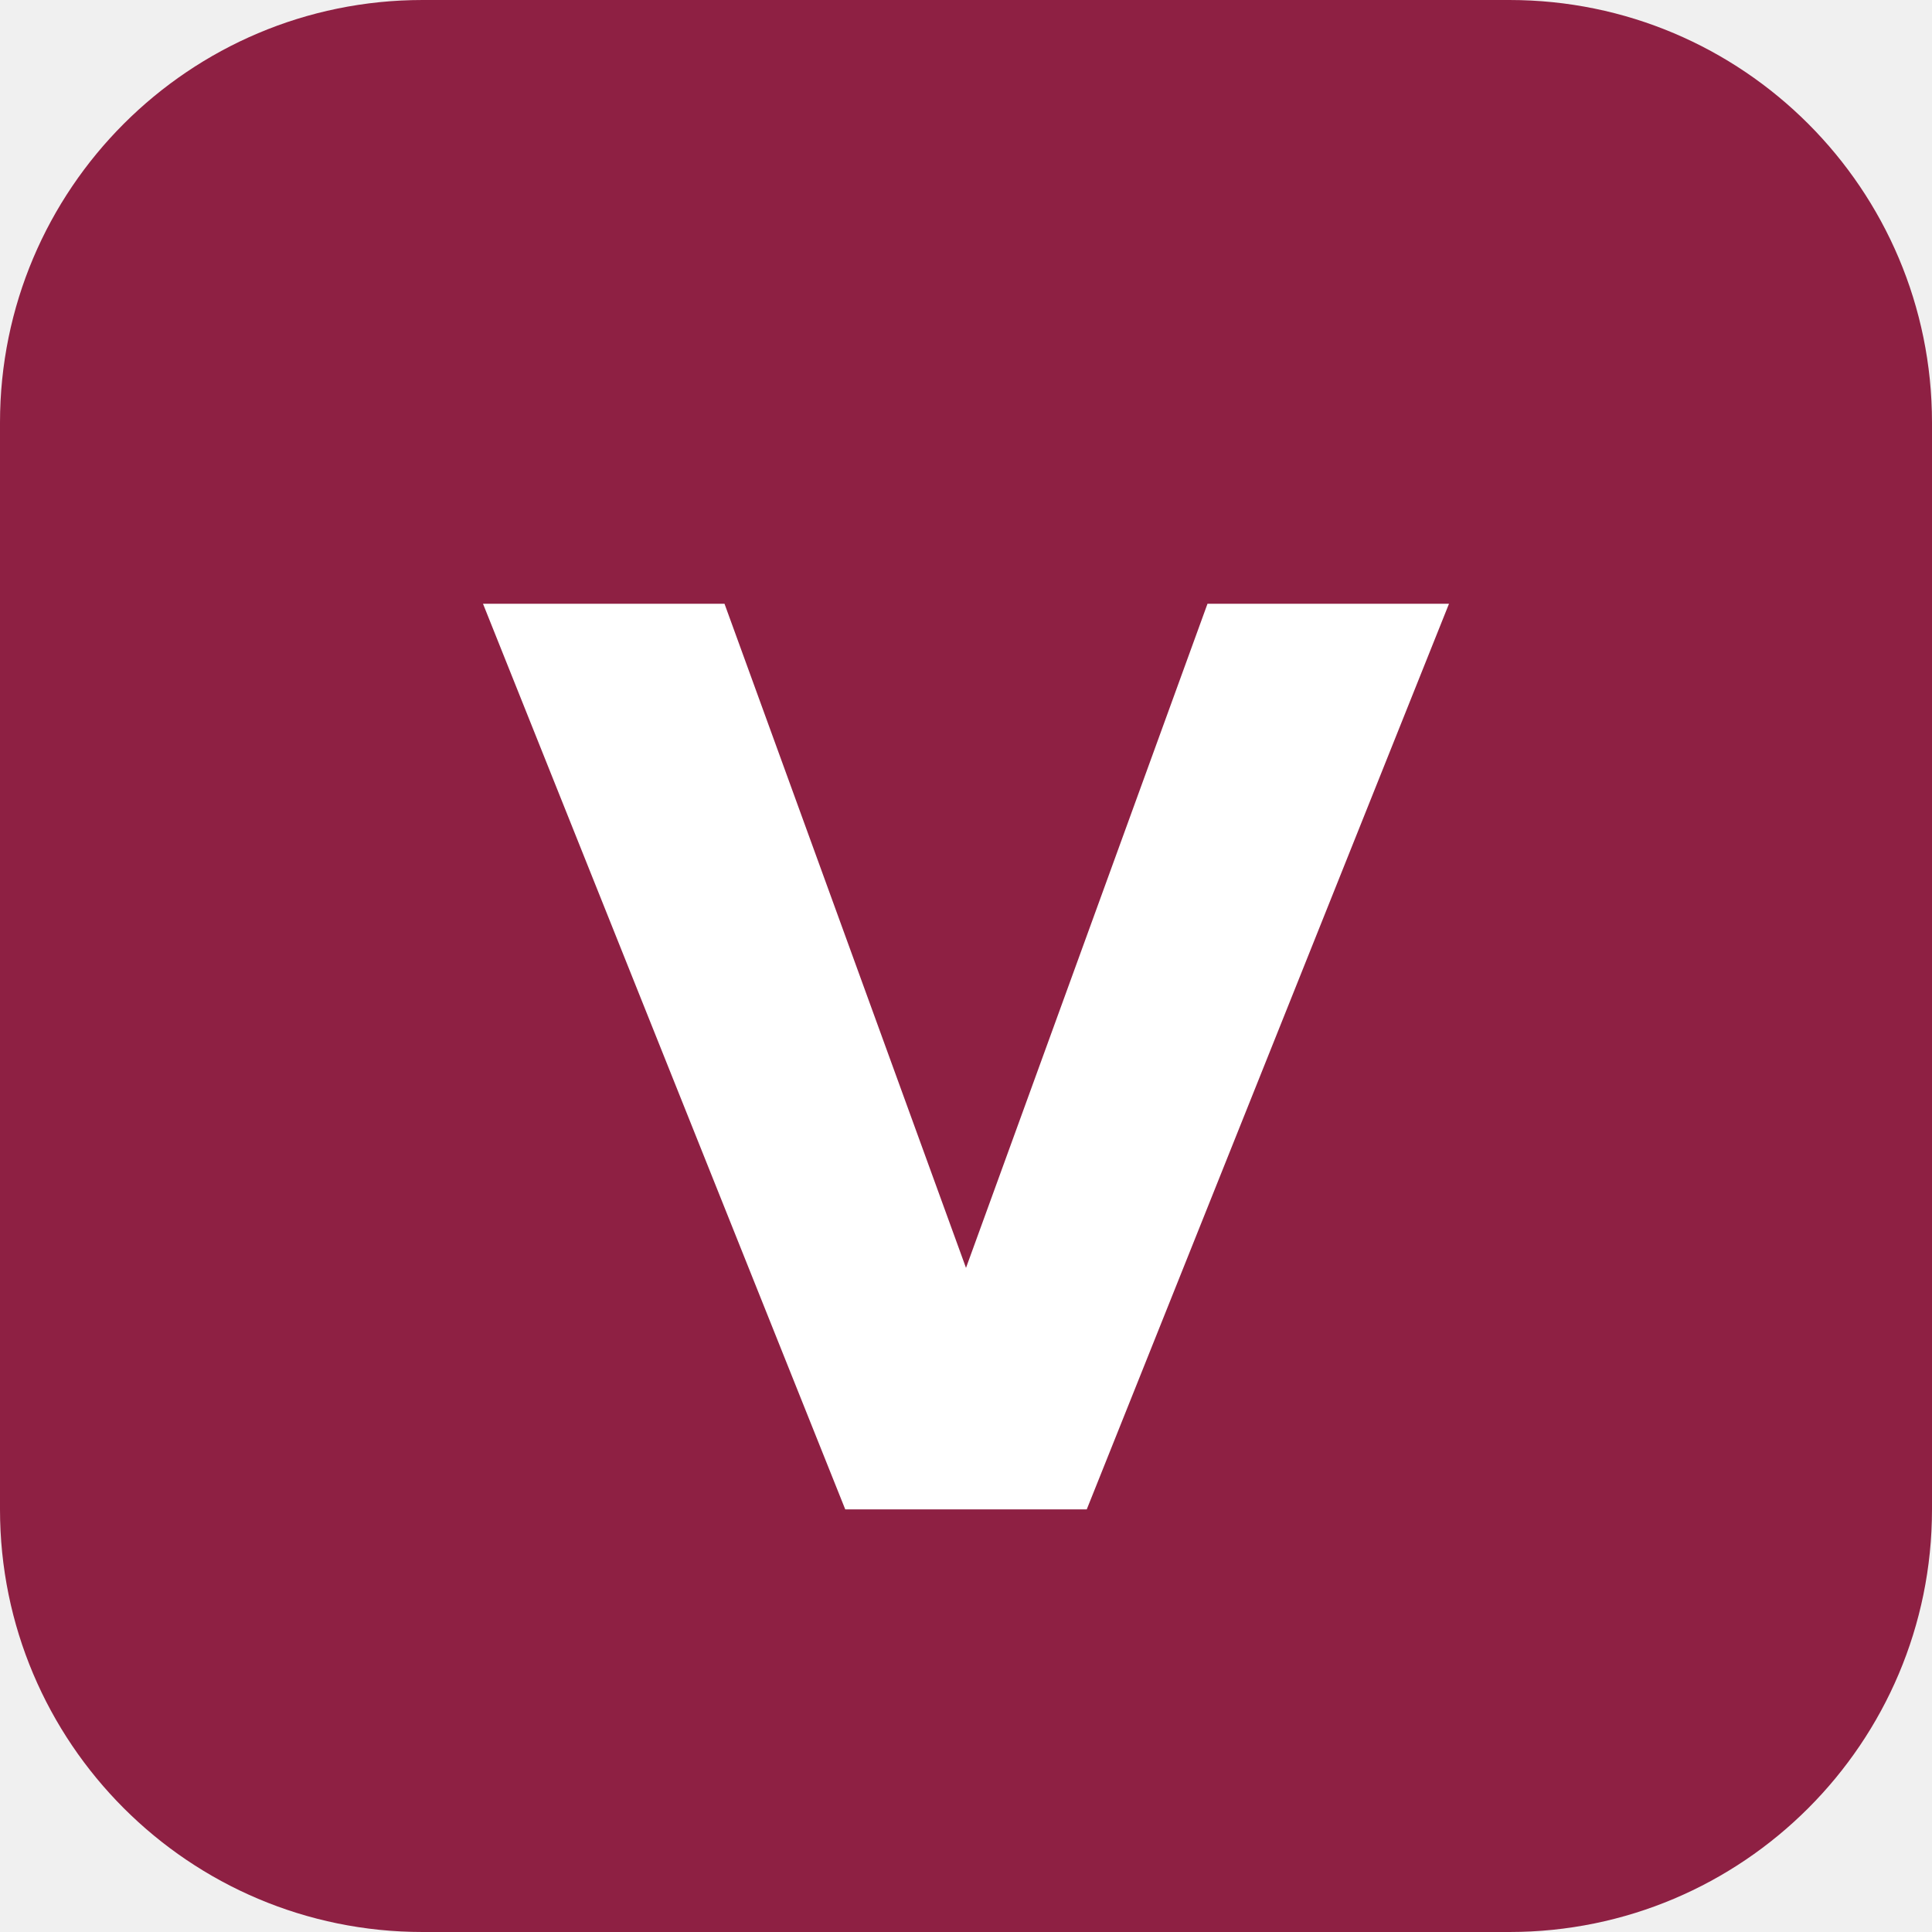
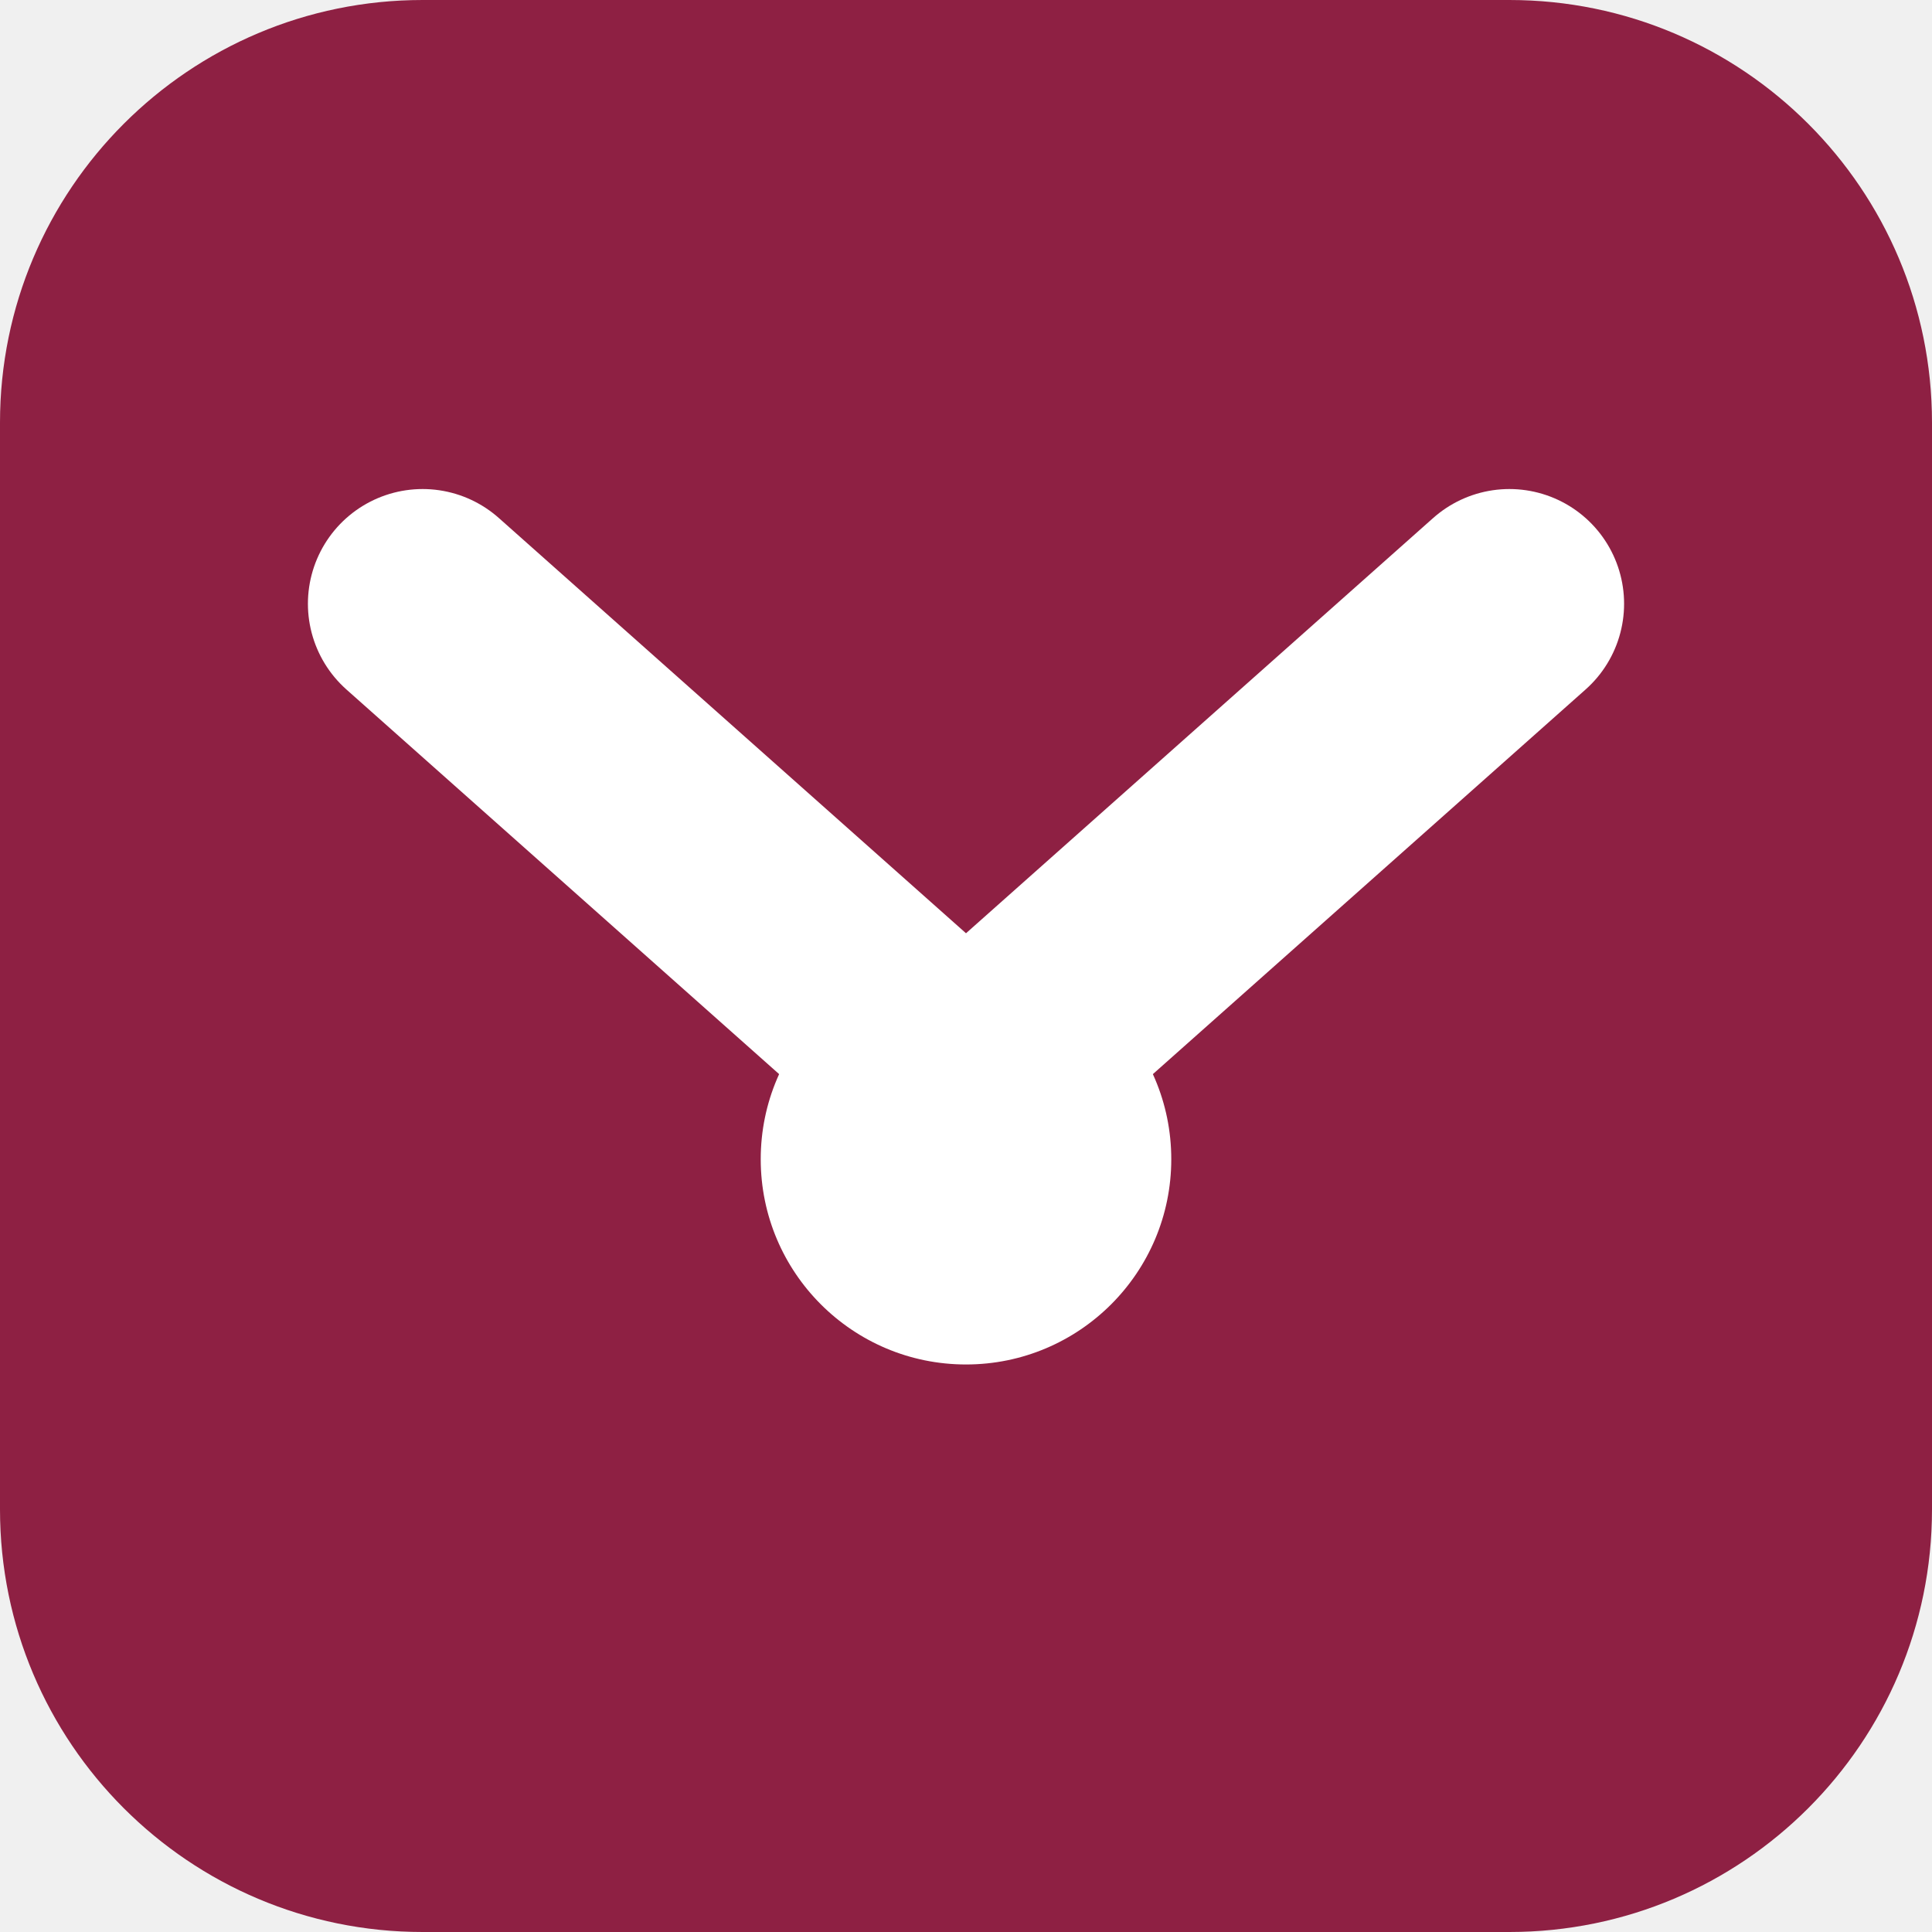
- <svg xmlns="http://www.w3.org/2000/svg" viewBox="0 0 64 64">
-   <rect width="64" height="64" rx="14" fill="#8E2043" />
-   <path d="M16 20h8l8 22 8-22h8L36 50h-8z" fill="#fff" />
+ <svg xmlns="http://www.w3.org/2000/svg" viewBox="0 0 16 16">
+   <rect width="16" height="16" rx="3.5" fill="#8E2043" />
+   <path d="M3.5 5L8 9l4.5-4" fill="none" stroke="#FFFFFF" stroke-width="1.9" stroke-linecap="round" stroke-linejoin="round" />
+   <circle cx="8" cy="9.6" r="1.7" fill="#FFFFFF" />
</svg>
